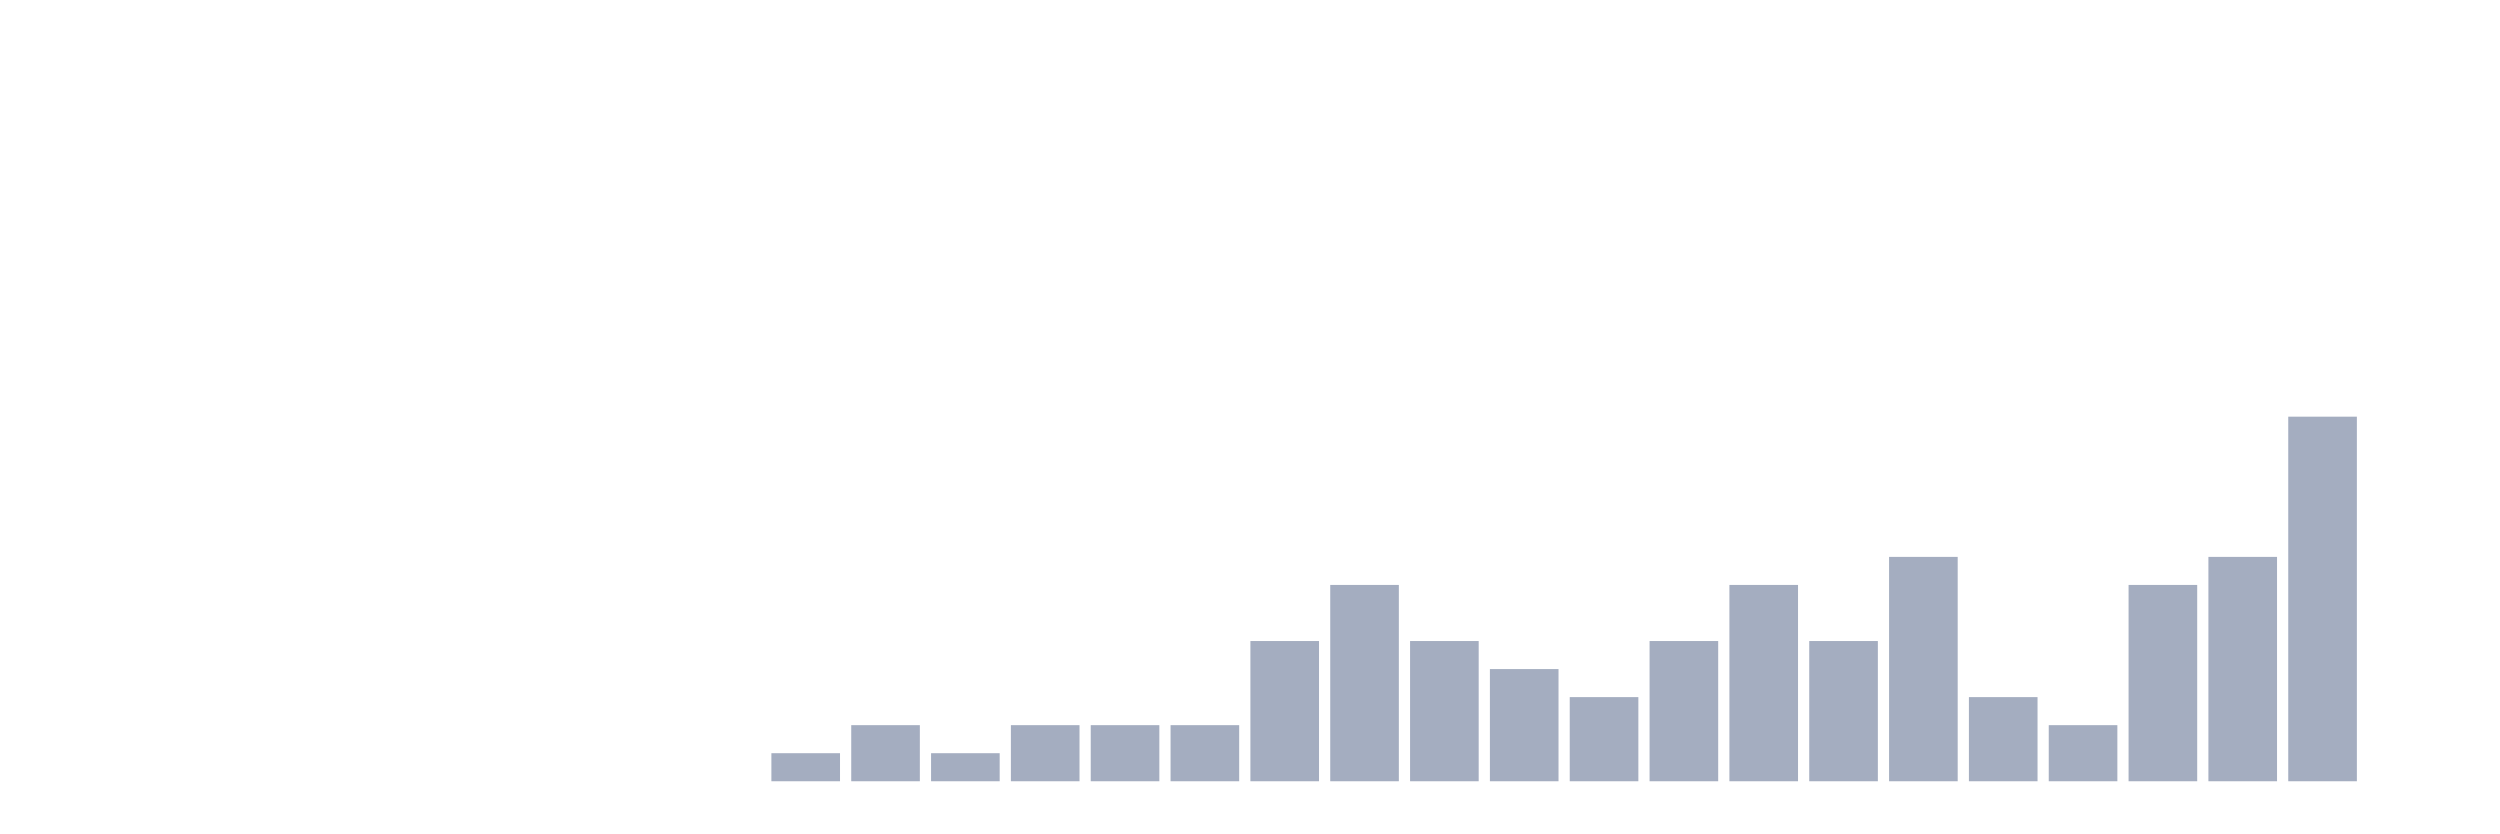
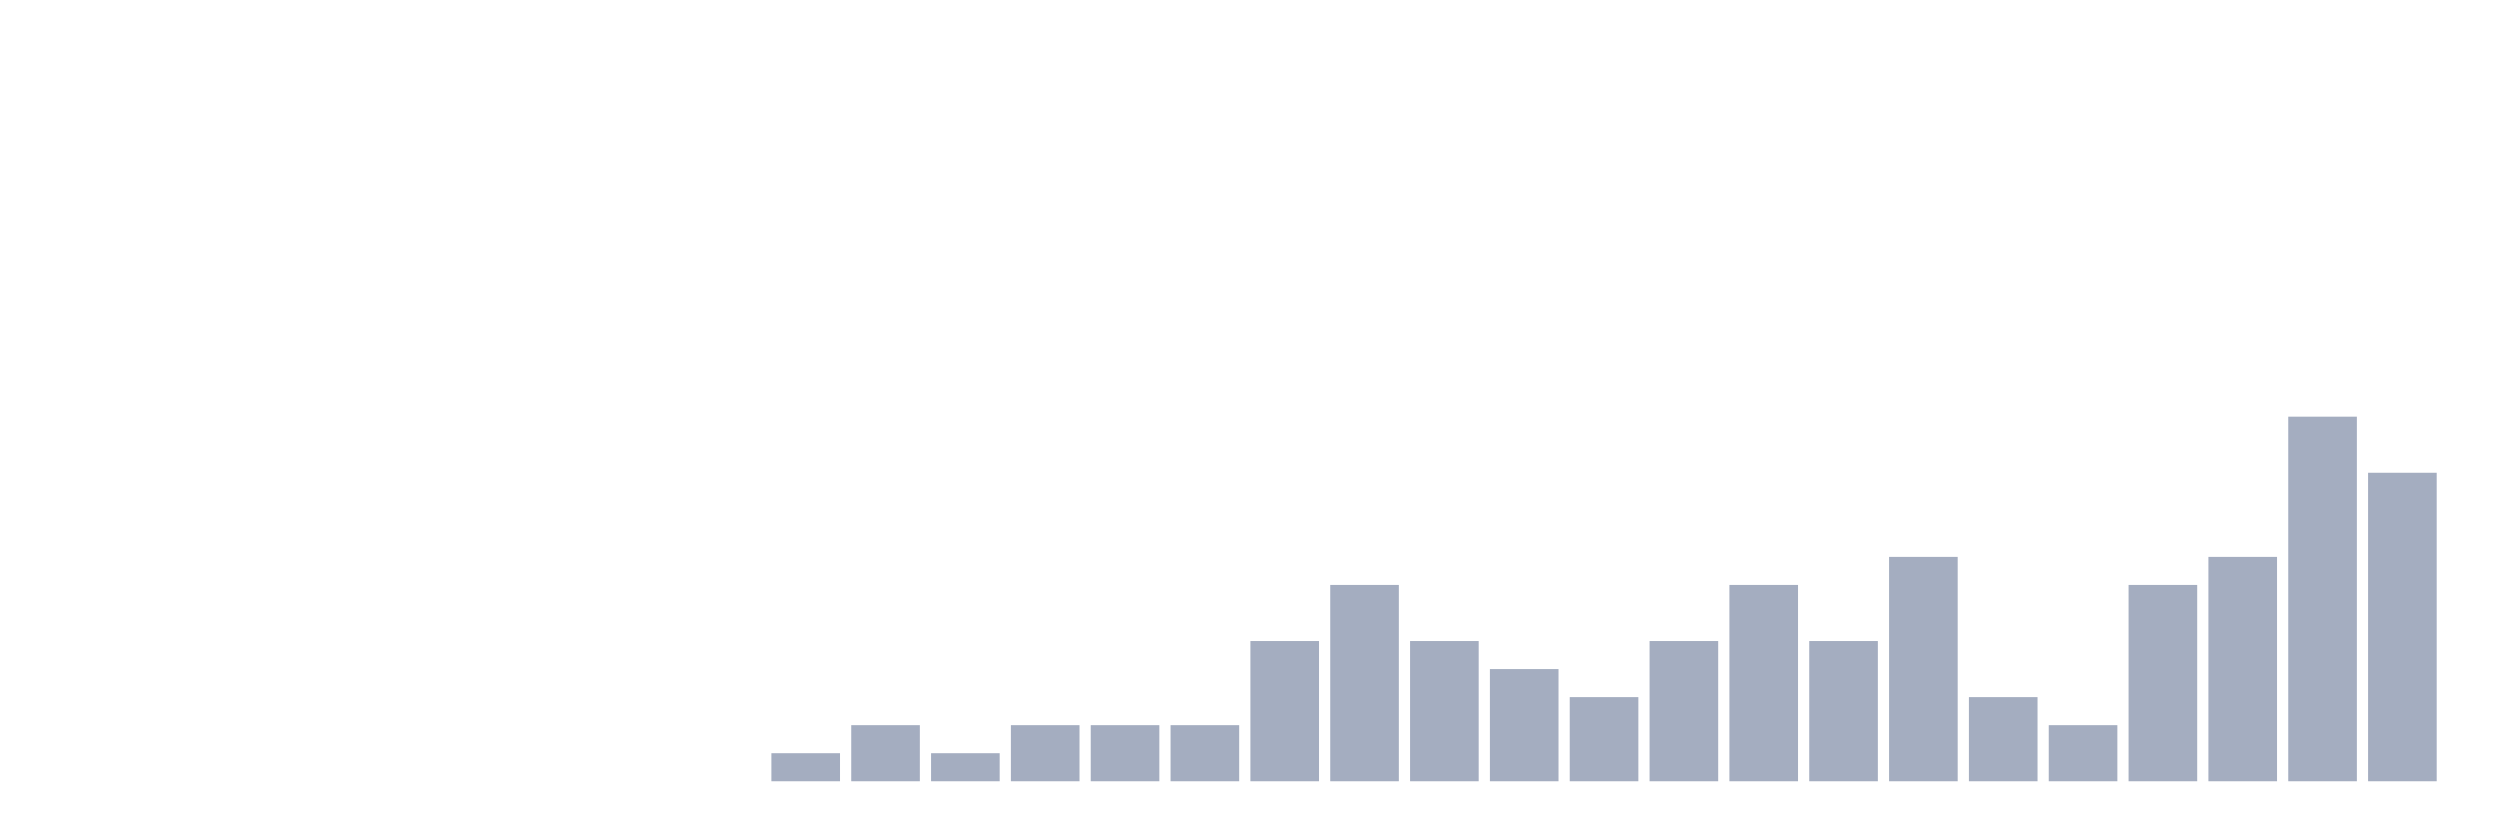
<svg xmlns="http://www.w3.org/2000/svg" viewBox="0 0 480 160">
  <g transform="translate(10,10)">
    <rect class="bar" x="0.153" width="13.175" y="140" height="0" fill="rgb(164,173,192)" />
    <rect class="bar" x="15.482" width="13.175" y="140" height="0" fill="rgb(164,173,192)" />
    <rect class="bar" x="30.81" width="13.175" y="140" height="0" fill="rgb(164,173,192)" />
    <rect class="bar" x="46.138" width="13.175" y="140" height="0" fill="rgb(164,173,192)" />
    <rect class="bar" x="61.466" width="13.175" y="140" height="0" fill="rgb(164,173,192)" />
    <rect class="bar" x="76.794" width="13.175" y="140" height="0" fill="rgb(164,173,192)" />
    <rect class="bar" x="92.123" width="13.175" y="140" height="0" fill="rgb(164,173,192)" />
    <rect class="bar" x="107.451" width="13.175" y="140" height="0" fill="rgb(164,173,192)" />
    <rect class="bar" x="122.779" width="13.175" y="140" height="0" fill="rgb(164,173,192)" />
    <rect class="bar" x="138.107" width="13.175" y="134.615" height="5.385" fill="rgb(164,173,192)" />
    <rect class="bar" x="153.436" width="13.175" y="129.231" height="10.769" fill="rgb(164,173,192)" />
    <rect class="bar" x="168.764" width="13.175" y="134.615" height="5.385" fill="rgb(164,173,192)" />
    <rect class="bar" x="184.092" width="13.175" y="129.231" height="10.769" fill="rgb(164,173,192)" />
    <rect class="bar" x="199.42" width="13.175" y="129.231" height="10.769" fill="rgb(164,173,192)" />
    <rect class="bar" x="214.748" width="13.175" y="129.231" height="10.769" fill="rgb(164,173,192)" />
    <rect class="bar" x="230.077" width="13.175" y="113.077" height="26.923" fill="rgb(164,173,192)" />
    <rect class="bar" x="245.405" width="13.175" y="102.308" height="37.692" fill="rgb(164,173,192)" />
    <rect class="bar" x="260.733" width="13.175" y="113.077" height="26.923" fill="rgb(164,173,192)" />
    <rect class="bar" x="276.061" width="13.175" y="118.462" height="21.538" fill="rgb(164,173,192)" />
    <rect class="bar" x="291.39" width="13.175" y="123.846" height="16.154" fill="rgb(164,173,192)" />
    <rect class="bar" x="306.718" width="13.175" y="113.077" height="26.923" fill="rgb(164,173,192)" />
    <rect class="bar" x="322.046" width="13.175" y="102.308" height="37.692" fill="rgb(164,173,192)" />
    <rect class="bar" x="337.374" width="13.175" y="113.077" height="26.923" fill="rgb(164,173,192)" />
    <rect class="bar" x="352.702" width="13.175" y="96.923" height="43.077" fill="rgb(164,173,192)" />
    <rect class="bar" x="368.031" width="13.175" y="123.846" height="16.154" fill="rgb(164,173,192)" />
    <rect class="bar" x="383.359" width="13.175" y="129.231" height="10.769" fill="rgb(164,173,192)" />
    <rect class="bar" x="398.687" width="13.175" y="102.308" height="37.692" fill="rgb(164,173,192)" />
    <rect class="bar" x="414.015" width="13.175" y="96.923" height="43.077" fill="rgb(164,173,192)" />
    <rect class="bar" x="429.344" width="13.175" y="70" height="70" fill="rgb(164,173,192)" />
-     <rect class="bar" x="444.672" width="13.175" y="140" height="0" fill="rgb(164,173,192)" />
+     <rect class="bar" x="444.672" width="13.175" y="80.769" height="59.231" fill="rgb(164,173,192)" />
  </g>
</svg>
